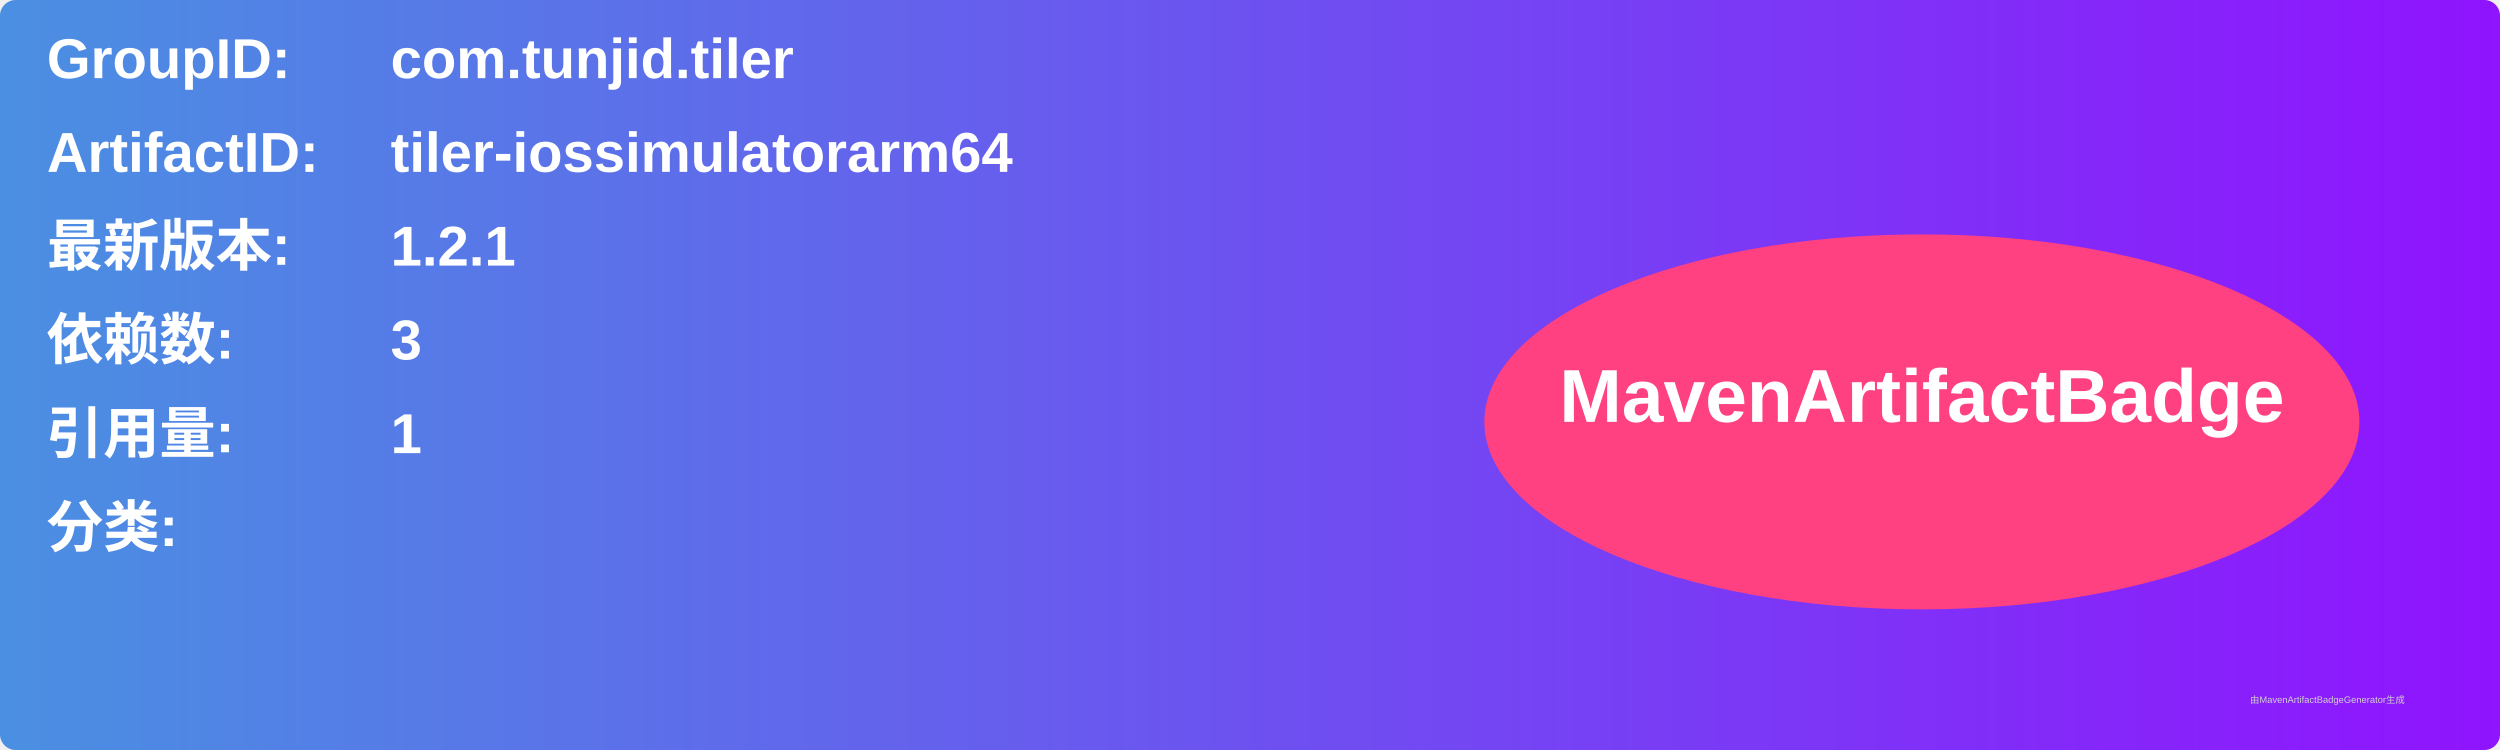
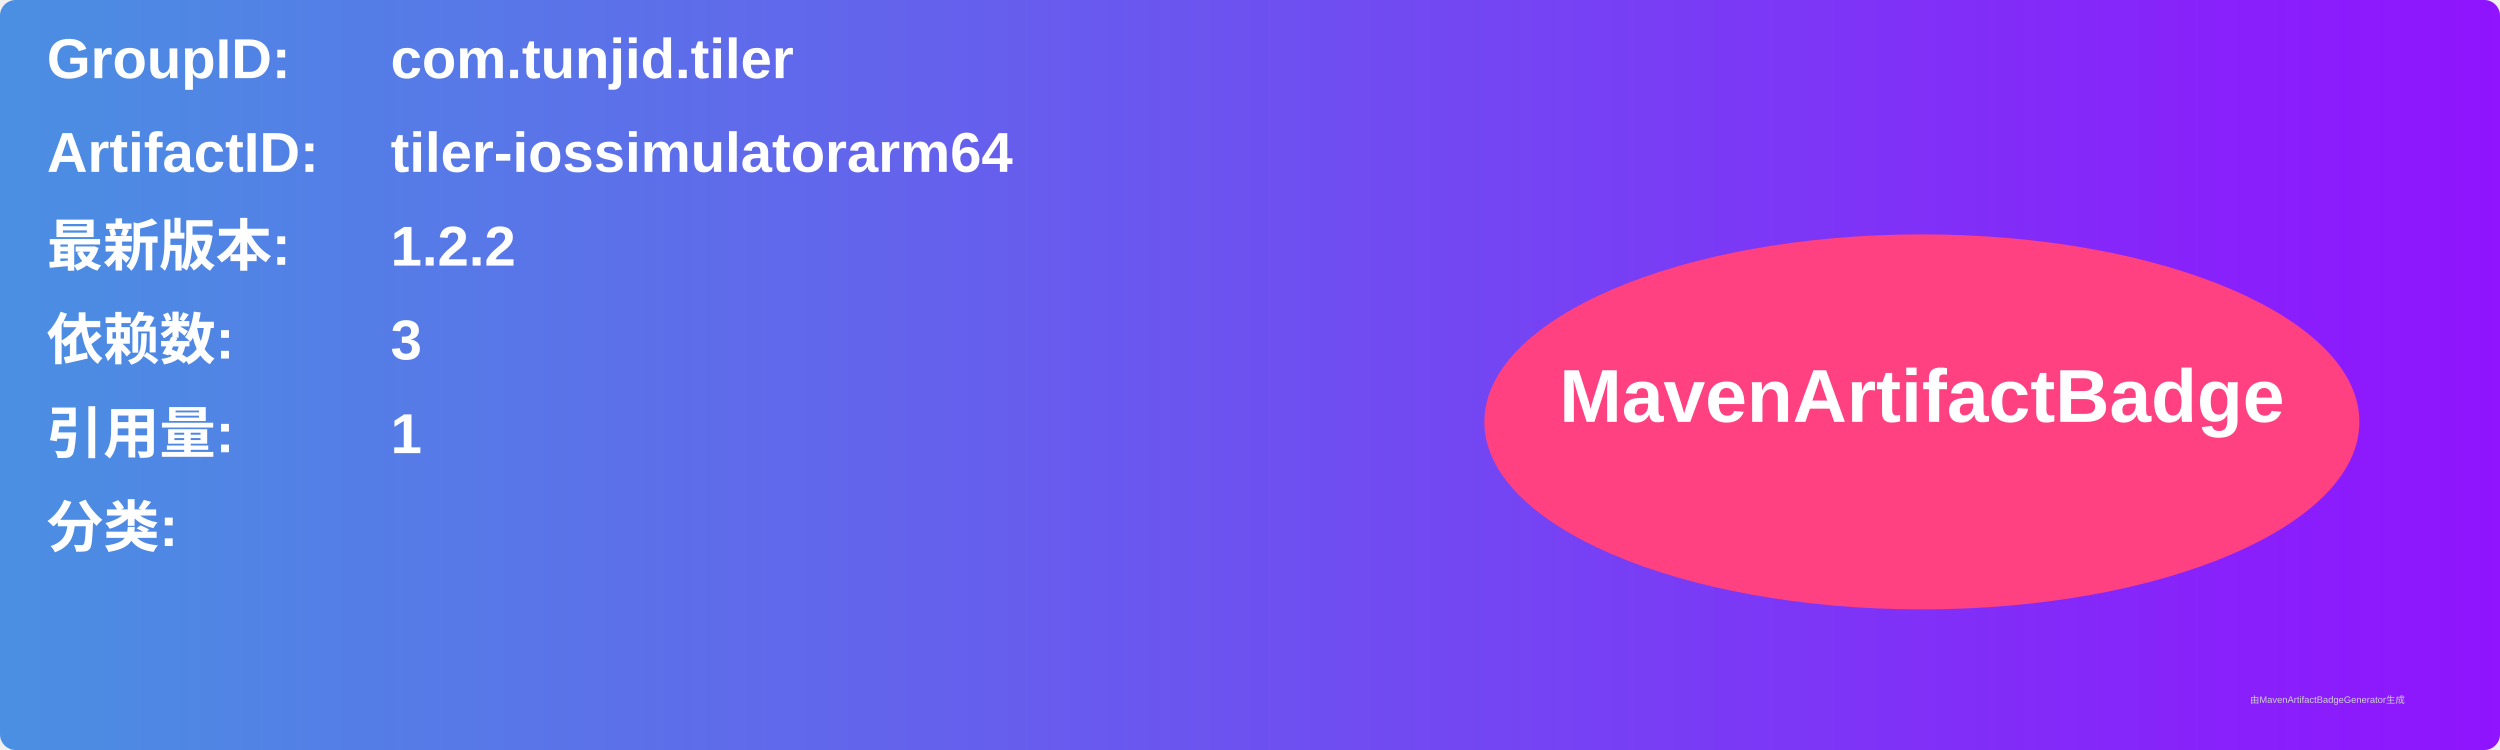
<svg xmlns="http://www.w3.org/2000/svg" width="800" height="240" viewBox="0 0 800 240">
  <linearGradient id="grad" x1="0%" y1="0%" x2="100%" y2="0%">
    <stop offset="0%" stop-color="#4a90e2" />
    <stop offset="100%" stop-color="#9013fe" />
  </linearGradient>
  <rect width="100%" height="100%" rx="5" ry="5" fill="url(#grad)" />
  <g transform="translate(15, 15)">
    <text x="0" y="10" font-family="Arial" font-size="18" fill="white" font-weight="bold" width="260">GroupID:</text>
    <text x="110" y="10" font-family="Arial" font-size="18" fill="white" font-weight="bold" width="460">com.tunjid.tiler</text>
    <text x="0" y="40" font-family="Arial" font-size="18" fill="white" font-weight="bold" width="260">ArtifactID:</text>
    <text x="110" y="40" font-family="Arial" font-size="18" fill="white" font-weight="bold" width="460">tiler-iossimulatorarm64</text>
    <text x="0" y="70" font-family="Arial" font-size="18" fill="white" font-weight="bold">最新版本:</text>
    <text x="110" y="70" font-family="Arial" font-size="18" fill="white" font-weight="bold">
-       <tspan font-weight="bold">1.2.1</tspan>
+       <tspan font-weight="bold">1.2.2</tspan>
    </text>
    <text x="0" y="100" font-family="Arial" font-size="18" fill="white" font-weight="bold">依赖数: </text>
    <text x="110" y="100" font-family="Arial" font-size="18" fill="white">
      <tspan font-weight="bold">3</tspan>
    </text>
    <text x="0" y="130" font-family="Arial" font-size="18" fill="white" font-weight="bold">引用量: </text>
    <text x="110" y="130" font-family="Arial" font-size="18" fill="white">
      <tspan font-weight="bold">1</tspan>
    </text>
    <text x="0" y="160" font-family="Arial" font-size="18" fill="white" font-weight="bold">分类:</text>
    <text x="10" y="190" font-family="Arial" font-size="10" fill="white">
      <tspan font-weight="bold" />
    </text>
    <ellipse cx="600" cy="120" rx="140" ry="60" fill="#ff4081" />
    <text x="600" y="120" text-anchor="middle" font-family="Arial" font-size="24" fill="white" font-weight="bold">MavenArtifactBadge</text>
  </g>
  <text x="720" y="225" font-family="Arial" font-size="3" fill="#d0d0d0">由MavenArtifactBadgeGenerator生成</text>
</svg>
